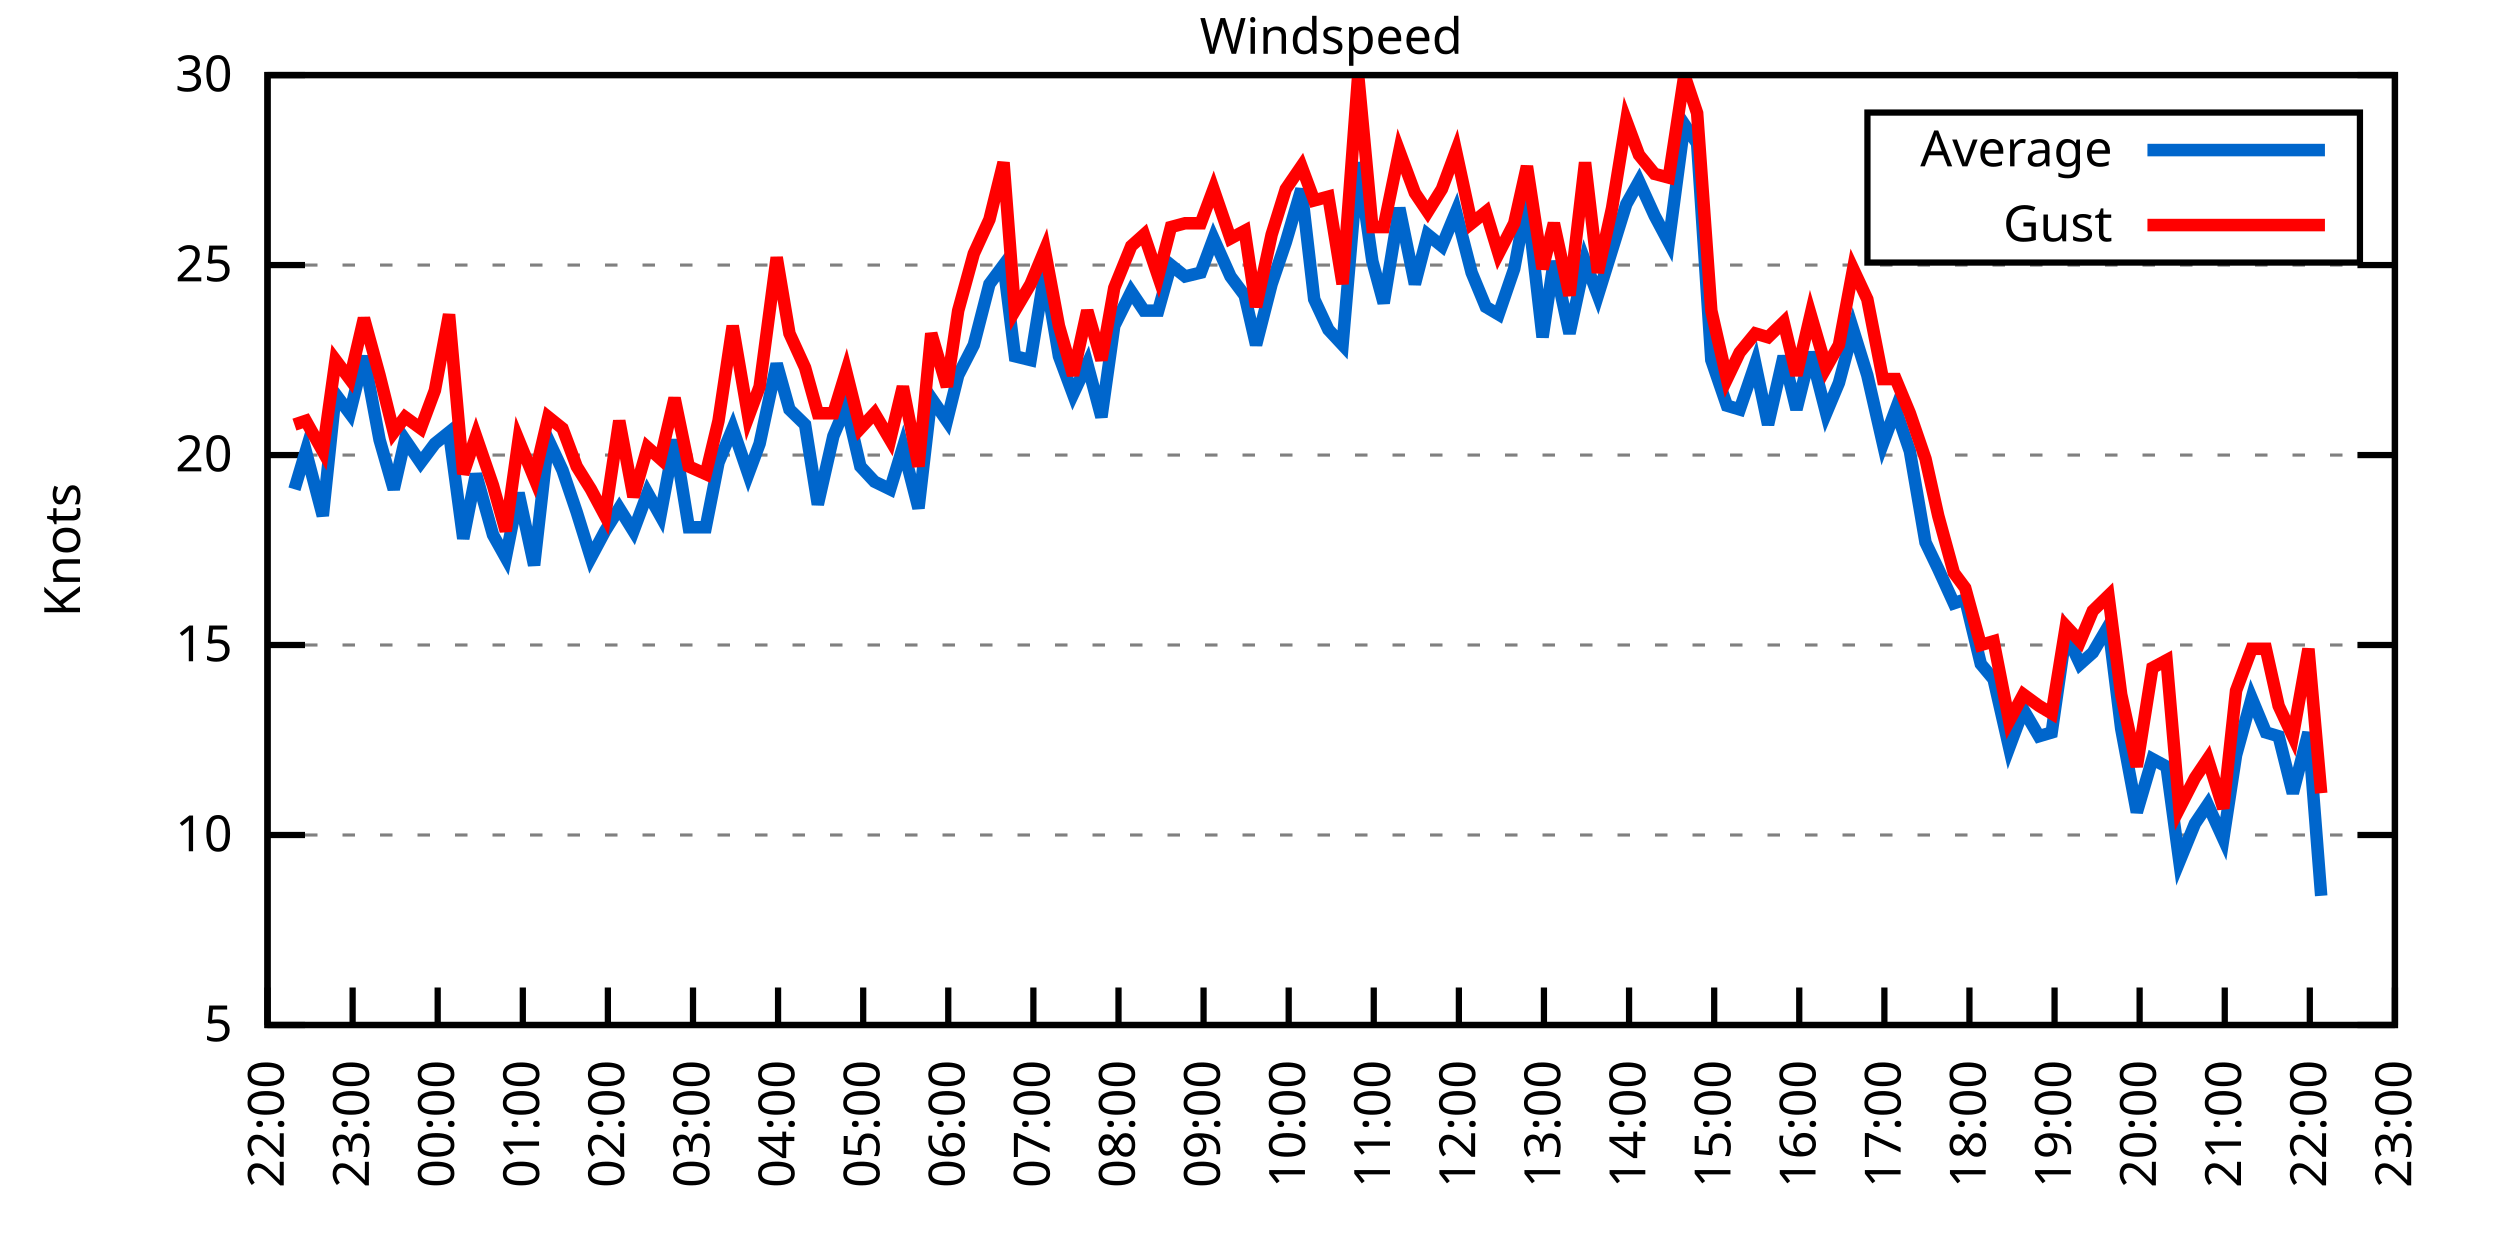
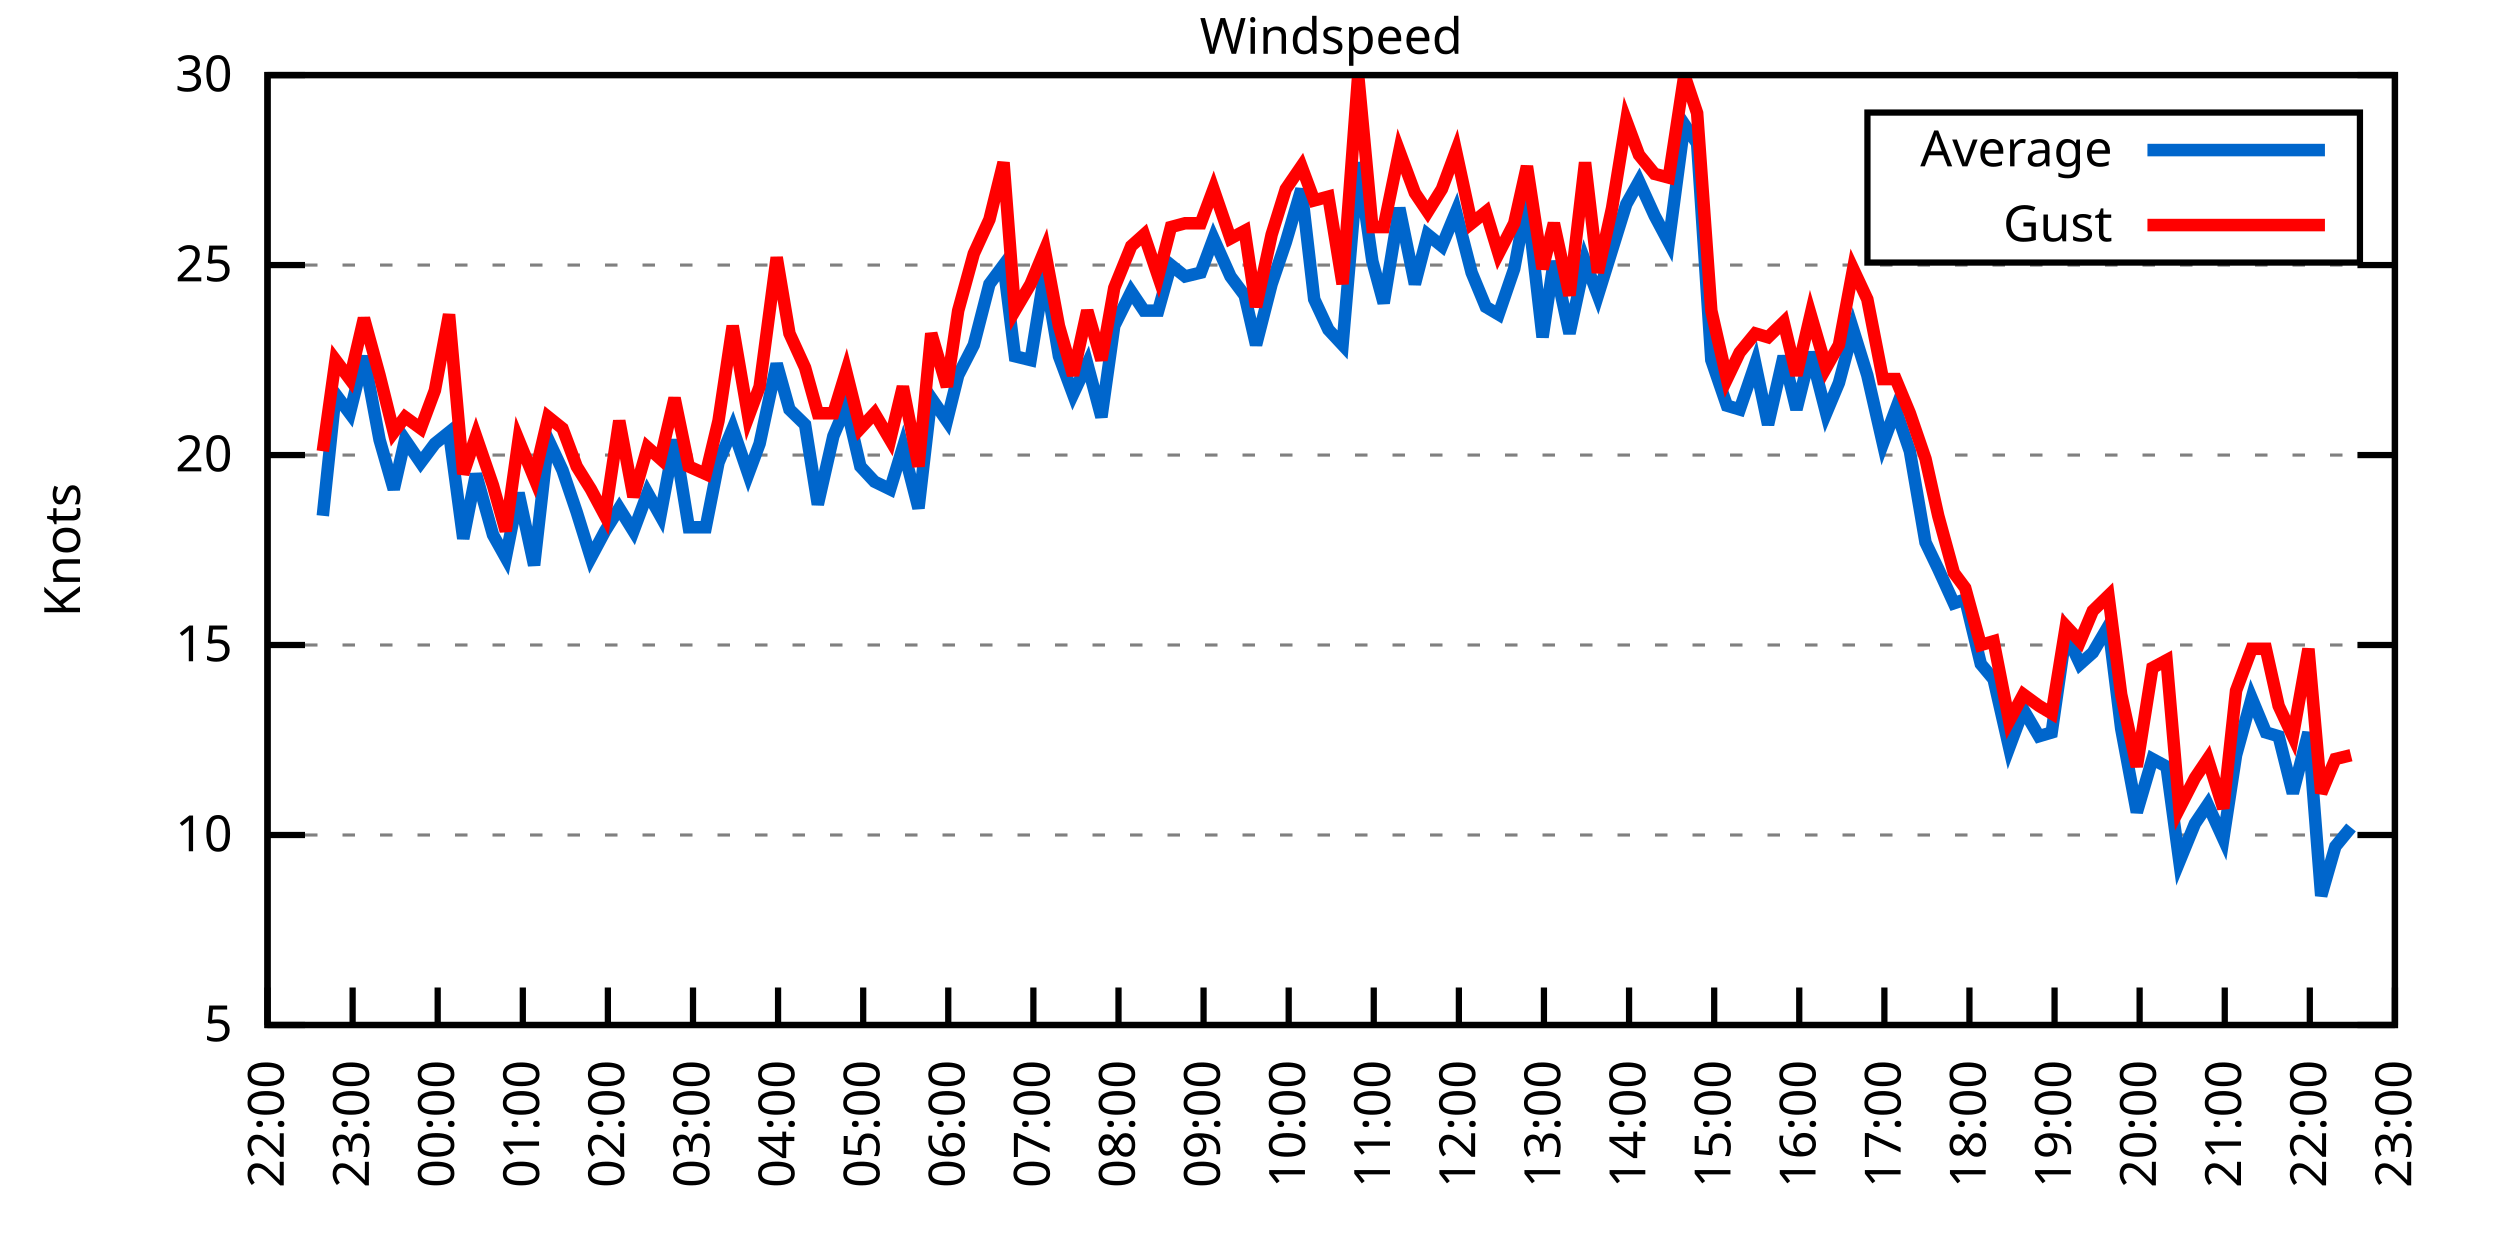
<svg xmlns="http://www.w3.org/2000/svg" xmlns:xlink="http://www.w3.org/1999/xlink" width="400" height="200" viewBox="0 0 400 200">
  <g id="gnuplot_canvas">
    <rect x="0" y="0" width="400" height="200" fill="none" />
    <defs>
      <circle id="gpDot" r="0.5" stroke-width="0.5" stroke="currentColor" />
      <path id="gpPt0" stroke-width="0.333" stroke="currentColor" d="M-1,0 h2 M0,-1 v2" />
      <path id="gpPt1" stroke-width="0.333" stroke="currentColor" d="M-1,-1 L1,1 M1,-1 L-1,1" />
      <path id="gpPt2" stroke-width="0.333" stroke="currentColor" d="M-1,0 L1,0 M0,-1 L0,1 M-1,-1 L1,1 M-1,1 L1,-1" />
      <rect id="gpPt3" stroke-width="0.333" stroke="currentColor" x="-1" y="-1" width="2" height="2" />
      <rect id="gpPt4" stroke-width="0.333" stroke="currentColor" fill="currentColor" x="-1" y="-1" width="2" height="2" />
      <circle id="gpPt5" stroke-width="0.333" stroke="currentColor" cx="0" cy="0" r="1" />
      <use xlink:href="#gpPt5" id="gpPt6" fill="currentColor" stroke="none" />
      <path id="gpPt7" stroke-width="0.333" stroke="currentColor" d="M0,-1.33 L-1.33,0.67 L1.33,0.67 z" />
      <use xlink:href="#gpPt7" id="gpPt8" fill="currentColor" stroke="none" />
      <use xlink:href="#gpPt7" id="gpPt9" stroke="currentColor" transform="rotate(180)" />
      <use xlink:href="#gpPt9" id="gpPt10" fill="currentColor" stroke="none" />
      <use xlink:href="#gpPt3" id="gpPt11" stroke="currentColor" transform="rotate(45)" />
      <use xlink:href="#gpPt11" id="gpPt12" fill="currentColor" stroke="none" />
      <path id="gpPt13" stroke-width="0.333" stroke="currentColor" d="M0,1.330 L1.265,0.411 L0.782,-1.067 L-0.782,-1.076 L-1.265,0.411 z" />
      <use xlink:href="#gpPt13" id="gpPt14" fill="currentColor" stroke="none" />
      <filter id="textbox" filterUnits="objectBoundingBox" x="0" y="0" height="1" width="1">
        <feFlood flood-color="white" flood-opacity="1" result="bgnd" />
        <feComposite in="SourceGraphic" in2="bgnd" operator="atop" />
      </filter>
      <filter id="greybox" filterUnits="objectBoundingBox" x="0" y="0" height="1" width="1">
        <feFlood flood-color="lightgrey" flood-opacity="1" result="grey" />
        <feComposite in="SourceGraphic" in2="grey" operator="atop" />
      </filter>
    </defs>
    <g fill="none" color="white" stroke="currentColor" stroke-width="1.00" stroke-linecap="butt" stroke-linejoin="miter">
</g>
    <g fill="none" color="black" stroke="currentColor" stroke-width="1.00" stroke-linecap="butt" stroke-linejoin="miter">
      <g stroke="none" shape-rendering="crispEdges">
        <polygon fill="rgb(255, 255, 255)" points="42.80,164.00 383.18,164.00 383.18,12.02 42.80,12.02 " />
      </g>
    </g>
    <g fill="none" color="black" stroke="currentColor" stroke-width="1.00" stroke-linecap="butt" stroke-linejoin="miter">
</g>
    <g fill="none" color="black" stroke="black" stroke-width="0.50" stroke-linecap="butt" stroke-linejoin="miter">
</g>
    <g fill="none" color="gray" stroke="currentColor" stroke-width="0.50" stroke-linecap="butt" stroke-linejoin="miter">
      <path stroke="gray" stroke-dasharray="2,4" class="gridline" d="M42.80,164.00 L383.19,164.00  " />
    </g>
    <g fill="none" color="gray" stroke="gray" stroke-width="1.00" stroke-linecap="butt" stroke-linejoin="miter">
</g>
    <g fill="none" color="black" stroke="currentColor" stroke-width="1.00" stroke-linecap="butt" stroke-linejoin="miter">
      <path stroke="black" d="M42.80,164.00 L48.80,164.00 M383.19,164.00 L377.19,164.00  " />
      <g transform="translate(37.20,166.60)" stroke="none" fill="black" font-family="Sans" font-size="8.00" text-anchor="end">
        <text>
          <tspan font-family="Sans"> 5</tspan>
        </text>
      </g>
    </g>
    <g fill="none" color="black" stroke="currentColor" stroke-width="1.00" stroke-linecap="butt" stroke-linejoin="miter">
</g>
    <g fill="none" color="black" stroke="black" stroke-width="0.50" stroke-linecap="butt" stroke-linejoin="miter">
</g>
    <g fill="none" color="gray" stroke="currentColor" stroke-width="0.50" stroke-linecap="butt" stroke-linejoin="miter">
      <path stroke="gray" stroke-dasharray="2,4" class="gridline" d="M42.80,133.60 L383.19,133.60  " />
    </g>
    <g fill="none" color="gray" stroke="gray" stroke-width="1.00" stroke-linecap="butt" stroke-linejoin="miter">
</g>
    <g fill="none" color="black" stroke="currentColor" stroke-width="1.00" stroke-linecap="butt" stroke-linejoin="miter">
      <path stroke="black" d="M42.80,133.60 L48.80,133.60 M383.19,133.60 L377.19,133.60  " />
      <g transform="translate(37.20,136.20)" stroke="none" fill="black" font-family="Sans" font-size="8.00" text-anchor="end">
        <text>
          <tspan font-family="Sans"> 10</tspan>
        </text>
      </g>
    </g>
    <g fill="none" color="black" stroke="currentColor" stroke-width="1.00" stroke-linecap="butt" stroke-linejoin="miter">
</g>
    <g fill="none" color="black" stroke="black" stroke-width="0.50" stroke-linecap="butt" stroke-linejoin="miter">
</g>
    <g fill="none" color="gray" stroke="currentColor" stroke-width="0.50" stroke-linecap="butt" stroke-linejoin="miter">
      <path stroke="gray" stroke-dasharray="2,4" class="gridline" d="M42.80,103.20 L383.19,103.20  " />
    </g>
    <g fill="none" color="gray" stroke="gray" stroke-width="1.00" stroke-linecap="butt" stroke-linejoin="miter">
</g>
    <g fill="none" color="black" stroke="currentColor" stroke-width="1.00" stroke-linecap="butt" stroke-linejoin="miter">
      <path stroke="black" d="M42.80,103.20 L48.80,103.20 M383.19,103.20 L377.19,103.20  " />
      <g transform="translate(37.20,105.80)" stroke="none" fill="black" font-family="Sans" font-size="8.00" text-anchor="end">
        <text>
          <tspan font-family="Sans"> 15</tspan>
        </text>
      </g>
    </g>
    <g fill="none" color="black" stroke="currentColor" stroke-width="1.00" stroke-linecap="butt" stroke-linejoin="miter">
</g>
    <g fill="none" color="black" stroke="black" stroke-width="0.50" stroke-linecap="butt" stroke-linejoin="miter">
</g>
    <g fill="none" color="gray" stroke="currentColor" stroke-width="0.50" stroke-linecap="butt" stroke-linejoin="miter">
      <path stroke="gray" stroke-dasharray="2,4" class="gridline" d="M42.80,72.81 L383.19,72.81  " />
    </g>
    <g fill="none" color="gray" stroke="gray" stroke-width="1.00" stroke-linecap="butt" stroke-linejoin="miter">
</g>
    <g fill="none" color="black" stroke="currentColor" stroke-width="1.00" stroke-linecap="butt" stroke-linejoin="miter">
      <path stroke="black" d="M42.80,72.81 L48.80,72.81 M383.19,72.81 L377.19,72.81  " />
      <g transform="translate(37.20,75.41)" stroke="none" fill="black" font-family="Sans" font-size="8.00" text-anchor="end">
        <text>
          <tspan font-family="Sans"> 20</tspan>
        </text>
      </g>
    </g>
    <g fill="none" color="black" stroke="currentColor" stroke-width="1.00" stroke-linecap="butt" stroke-linejoin="miter">
</g>
    <g fill="none" color="black" stroke="black" stroke-width="0.50" stroke-linecap="butt" stroke-linejoin="miter">
</g>
    <g fill="none" color="gray" stroke="currentColor" stroke-width="0.50" stroke-linecap="butt" stroke-linejoin="miter">
      <path stroke="gray" stroke-dasharray="2,4" class="gridline" d="M42.80,42.41 L383.19,42.41  " />
    </g>
    <g fill="none" color="gray" stroke="gray" stroke-width="1.00" stroke-linecap="butt" stroke-linejoin="miter">
</g>
    <g fill="none" color="black" stroke="currentColor" stroke-width="1.00" stroke-linecap="butt" stroke-linejoin="miter">
      <path stroke="black" d="M42.80,42.41 L48.80,42.41 M383.19,42.41 L377.19,42.41  " />
      <g transform="translate(37.20,45.01)" stroke="none" fill="black" font-family="Sans" font-size="8.00" text-anchor="end">
        <text>
          <tspan font-family="Sans"> 25</tspan>
        </text>
      </g>
    </g>
    <g fill="none" color="black" stroke="currentColor" stroke-width="1.00" stroke-linecap="butt" stroke-linejoin="miter">
</g>
    <g fill="none" color="black" stroke="black" stroke-width="0.50" stroke-linecap="butt" stroke-linejoin="miter">
</g>
    <g fill="none" color="gray" stroke="currentColor" stroke-width="0.50" stroke-linecap="butt" stroke-linejoin="miter">
      <path stroke="gray" stroke-dasharray="2,4" class="gridline" d="M42.80,12.01 L383.19,12.01  " />
    </g>
    <g fill="none" color="gray" stroke="gray" stroke-width="1.00" stroke-linecap="butt" stroke-linejoin="miter">
</g>
    <g fill="none" color="black" stroke="currentColor" stroke-width="1.00" stroke-linecap="butt" stroke-linejoin="miter">
      <path stroke="black" d="M42.80,12.01 L48.80,12.01 M383.19,12.01 L377.19,12.01  " />
      <g transform="translate(37.20,14.61)" stroke="none" fill="black" font-family="Sans" font-size="8.00" text-anchor="end">
        <text>
          <tspan font-family="Sans"> 30</tspan>
        </text>
      </g>
    </g>
    <g fill="none" color="black" stroke="currentColor" stroke-width="1.00" stroke-linecap="butt" stroke-linejoin="miter">
      <path stroke="black" d="M42.80,164.00 L42.80,158.00  " />
      <g transform="translate(45.40,169.60) rotate(270.00)" stroke="none" fill="black" font-family="Sans" font-size="8.00" text-anchor="end">
        <text>
          <tspan font-family="Sans">22:00</tspan>
        </text>
      </g>
    </g>
    <g fill="none" color="black" stroke="currentColor" stroke-width="1.00" stroke-linecap="butt" stroke-linejoin="miter">
      <path stroke="black" d="M56.42,164.00 L56.42,158.00  " />
      <g transform="translate(59.02,169.60) rotate(270.00)" stroke="none" fill="black" font-family="Sans" font-size="8.00" text-anchor="end">
        <text>
          <tspan font-family="Sans">23:00</tspan>
        </text>
      </g>
    </g>
    <g fill="none" color="black" stroke="currentColor" stroke-width="1.00" stroke-linecap="butt" stroke-linejoin="miter">
      <path stroke="black" d="M70.03,164.00 L70.03,158.00  " />
      <g transform="translate(72.63,169.60) rotate(270.00)" stroke="none" fill="black" font-family="Sans" font-size="8.00" text-anchor="end">
        <text>
          <tspan font-family="Sans">00:00</tspan>
        </text>
      </g>
    </g>
    <g fill="none" color="black" stroke="currentColor" stroke-width="1.00" stroke-linecap="butt" stroke-linejoin="miter">
      <path stroke="black" d="M83.65,164.00 L83.65,158.00  " />
      <g transform="translate(86.25,169.60) rotate(270.00)" stroke="none" fill="black" font-family="Sans" font-size="8.00" text-anchor="end">
        <text>
          <tspan font-family="Sans">01:00</tspan>
        </text>
      </g>
    </g>
    <g fill="none" color="black" stroke="currentColor" stroke-width="1.00" stroke-linecap="butt" stroke-linejoin="miter">
      <path stroke="black" d="M97.26,164.00 L97.26,158.00  " />
      <g transform="translate(99.86,169.60) rotate(270.00)" stroke="none" fill="black" font-family="Sans" font-size="8.00" text-anchor="end">
        <text>
          <tspan font-family="Sans">02:00</tspan>
        </text>
      </g>
    </g>
    <g fill="none" color="black" stroke="currentColor" stroke-width="1.00" stroke-linecap="butt" stroke-linejoin="miter">
      <path stroke="black" d="M110.88,164.00 L110.88,158.00  " />
      <g transform="translate(113.48,169.60) rotate(270.00)" stroke="none" fill="black" font-family="Sans" font-size="8.00" text-anchor="end">
        <text>
          <tspan font-family="Sans">03:00</tspan>
        </text>
      </g>
    </g>
    <g fill="none" color="black" stroke="currentColor" stroke-width="1.00" stroke-linecap="butt" stroke-linejoin="miter">
      <path stroke="black" d="M124.49,164.00 L124.49,158.00  " />
      <g transform="translate(127.09,169.60) rotate(270.00)" stroke="none" fill="black" font-family="Sans" font-size="8.00" text-anchor="end">
        <text>
          <tspan font-family="Sans">04:00</tspan>
        </text>
      </g>
    </g>
    <g fill="none" color="black" stroke="currentColor" stroke-width="1.00" stroke-linecap="butt" stroke-linejoin="miter">
      <path stroke="black" d="M138.11,164.00 L138.11,158.00  " />
      <g transform="translate(140.71,169.60) rotate(270.00)" stroke="none" fill="black" font-family="Sans" font-size="8.00" text-anchor="end">
        <text>
          <tspan font-family="Sans">05:00</tspan>
        </text>
      </g>
    </g>
    <g fill="none" color="black" stroke="currentColor" stroke-width="1.00" stroke-linecap="butt" stroke-linejoin="miter">
      <path stroke="black" d="M151.72,164.00 L151.72,158.00  " />
      <g transform="translate(154.32,169.60) rotate(270.00)" stroke="none" fill="black" font-family="Sans" font-size="8.00" text-anchor="end">
        <text>
          <tspan font-family="Sans">06:00</tspan>
        </text>
      </g>
    </g>
    <g fill="none" color="black" stroke="currentColor" stroke-width="1.00" stroke-linecap="butt" stroke-linejoin="miter">
      <path stroke="black" d="M165.34,164.00 L165.34,158.00  " />
      <g transform="translate(167.94,169.60) rotate(270.00)" stroke="none" fill="black" font-family="Sans" font-size="8.00" text-anchor="end">
        <text>
          <tspan font-family="Sans">07:00</tspan>
        </text>
      </g>
    </g>
    <g fill="none" color="black" stroke="currentColor" stroke-width="1.00" stroke-linecap="butt" stroke-linejoin="miter">
      <path stroke="black" d="M178.96,164.00 L178.96,158.00  " />
      <g transform="translate(181.56,169.60) rotate(270.00)" stroke="none" fill="black" font-family="Sans" font-size="8.00" text-anchor="end">
        <text>
          <tspan font-family="Sans">08:00</tspan>
        </text>
      </g>
    </g>
    <g fill="none" color="black" stroke="currentColor" stroke-width="1.00" stroke-linecap="butt" stroke-linejoin="miter">
      <path stroke="black" d="M192.57,164.00 L192.57,158.00  " />
      <g transform="translate(195.17,169.60) rotate(270.00)" stroke="none" fill="black" font-family="Sans" font-size="8.00" text-anchor="end">
        <text>
          <tspan font-family="Sans">09:00</tspan>
        </text>
      </g>
    </g>
    <g fill="none" color="black" stroke="currentColor" stroke-width="1.00" stroke-linecap="butt" stroke-linejoin="miter">
      <path stroke="black" d="M206.19,164.00 L206.19,158.00  " />
      <g transform="translate(208.79,169.60) rotate(270.00)" stroke="none" fill="black" font-family="Sans" font-size="8.00" text-anchor="end">
        <text>
          <tspan font-family="Sans">10:00</tspan>
        </text>
      </g>
    </g>
    <g fill="none" color="black" stroke="currentColor" stroke-width="1.00" stroke-linecap="butt" stroke-linejoin="miter">
      <path stroke="black" d="M219.80,164.00 L219.80,158.00  " />
      <g transform="translate(222.40,169.60) rotate(270.00)" stroke="none" fill="black" font-family="Sans" font-size="8.00" text-anchor="end">
        <text>
          <tspan font-family="Sans">11:00</tspan>
        </text>
      </g>
    </g>
    <g fill="none" color="black" stroke="currentColor" stroke-width="1.00" stroke-linecap="butt" stroke-linejoin="miter">
      <path stroke="black" d="M233.42,164.00 L233.42,158.00  " />
      <g transform="translate(236.02,169.60) rotate(270.00)" stroke="none" fill="black" font-family="Sans" font-size="8.00" text-anchor="end">
        <text>
          <tspan font-family="Sans">12:00</tspan>
        </text>
      </g>
    </g>
    <g fill="none" color="black" stroke="currentColor" stroke-width="1.00" stroke-linecap="butt" stroke-linejoin="miter">
      <path stroke="black" d="M247.03,164.00 L247.03,158.00  " />
      <g transform="translate(249.63,169.60) rotate(270.00)" stroke="none" fill="black" font-family="Sans" font-size="8.00" text-anchor="end">
        <text>
          <tspan font-family="Sans">13:00</tspan>
        </text>
      </g>
    </g>
    <g fill="none" color="black" stroke="currentColor" stroke-width="1.00" stroke-linecap="butt" stroke-linejoin="miter">
      <path stroke="black" d="M260.65,164.00 L260.65,158.00  " />
      <g transform="translate(263.25,169.60) rotate(270.00)" stroke="none" fill="black" font-family="Sans" font-size="8.00" text-anchor="end">
        <text>
          <tspan font-family="Sans">14:00</tspan>
        </text>
      </g>
    </g>
    <g fill="none" color="black" stroke="currentColor" stroke-width="1.00" stroke-linecap="butt" stroke-linejoin="miter">
      <path stroke="black" d="M274.27,164.00 L274.27,158.00  " />
      <g transform="translate(276.87,169.60) rotate(270.00)" stroke="none" fill="black" font-family="Sans" font-size="8.00" text-anchor="end">
        <text>
          <tspan font-family="Sans">15:00</tspan>
        </text>
      </g>
    </g>
    <g fill="none" color="black" stroke="currentColor" stroke-width="1.00" stroke-linecap="butt" stroke-linejoin="miter">
      <path stroke="black" d="M287.88,164.00 L287.88,158.00  " />
      <g transform="translate(290.48,169.60) rotate(270.00)" stroke="none" fill="black" font-family="Sans" font-size="8.00" text-anchor="end">
        <text>
          <tspan font-family="Sans">16:00</tspan>
        </text>
      </g>
    </g>
    <g fill="none" color="black" stroke="currentColor" stroke-width="1.00" stroke-linecap="butt" stroke-linejoin="miter">
      <path stroke="black" d="M301.50,164.00 L301.50,158.00  " />
      <g transform="translate(304.10,169.60) rotate(270.00)" stroke="none" fill="black" font-family="Sans" font-size="8.00" text-anchor="end">
        <text>
          <tspan font-family="Sans">17:00</tspan>
        </text>
      </g>
    </g>
    <g fill="none" color="black" stroke="currentColor" stroke-width="1.00" stroke-linecap="butt" stroke-linejoin="miter">
      <path stroke="black" d="M315.11,164.00 L315.11,158.00  " />
      <g transform="translate(317.71,169.60) rotate(270.00)" stroke="none" fill="black" font-family="Sans" font-size="8.00" text-anchor="end">
        <text>
          <tspan font-family="Sans">18:00</tspan>
        </text>
      </g>
    </g>
    <g fill="none" color="black" stroke="currentColor" stroke-width="1.00" stroke-linecap="butt" stroke-linejoin="miter">
      <path stroke="black" d="M328.73,164.00 L328.73,158.00  " />
      <g transform="translate(331.33,169.60) rotate(270.00)" stroke="none" fill="black" font-family="Sans" font-size="8.00" text-anchor="end">
        <text>
          <tspan font-family="Sans">19:00</tspan>
        </text>
      </g>
    </g>
    <g fill="none" color="black" stroke="currentColor" stroke-width="1.00" stroke-linecap="butt" stroke-linejoin="miter">
      <path stroke="black" d="M342.34,164.00 L342.34,158.00  " />
      <g transform="translate(344.94,169.60) rotate(270.00)" stroke="none" fill="black" font-family="Sans" font-size="8.00" text-anchor="end">
        <text>
          <tspan font-family="Sans">20:00</tspan>
        </text>
      </g>
    </g>
    <g fill="none" color="black" stroke="currentColor" stroke-width="1.00" stroke-linecap="butt" stroke-linejoin="miter">
      <path stroke="black" d="M355.96,164.00 L355.96,158.00  " />
      <g transform="translate(358.56,169.60) rotate(270.00)" stroke="none" fill="black" font-family="Sans" font-size="8.00" text-anchor="end">
        <text>
          <tspan font-family="Sans">21:00</tspan>
        </text>
      </g>
    </g>
    <g fill="none" color="black" stroke="currentColor" stroke-width="1.00" stroke-linecap="butt" stroke-linejoin="miter">
      <path stroke="black" d="M369.57,164.00 L369.57,158.00  " />
      <g transform="translate(372.17,169.60) rotate(270.00)" stroke="none" fill="black" font-family="Sans" font-size="8.00" text-anchor="end">
        <text>
          <tspan font-family="Sans">22:00</tspan>
        </text>
      </g>
    </g>
    <g fill="none" color="black" stroke="currentColor" stroke-width="1.00" stroke-linecap="butt" stroke-linejoin="miter">
      <path stroke="black" d="M383.19,164.00 L383.19,158.00  " />
      <g transform="translate(385.79,169.60) rotate(270.00)" stroke="none" fill="black" font-family="Sans" font-size="8.00" text-anchor="end">
        <text>
          <tspan font-family="Sans">23:00</tspan>
        </text>
      </g>
    </g>
    <g fill="none" color="black" stroke="currentColor" stroke-width="1.00" stroke-linecap="butt" stroke-linejoin="miter">
</g>
    <g fill="none" color="black" stroke="currentColor" stroke-width="1.00" stroke-linecap="butt" stroke-linejoin="miter">
      <path stroke="black" d="M42.80,12.01 L42.80,164.00 L383.19,164.00 L383.19,12.01 L42.80,12.01 Z  " />
    </g>
    <g fill="none" color="black" stroke="currentColor" stroke-width="1.00" stroke-linecap="butt" stroke-linejoin="miter">
</g>
    <g fill="none" color="black" stroke="currentColor" stroke-width="1.00" stroke-linecap="butt" stroke-linejoin="miter">
      <path stroke="black" d="M298.79,42.01 L298.79,18.01 L377.59,18.01 L377.59,42.01 L298.79,42.01 Z  " />
    </g>
    <g id="Windspeed_plot_1">
      <g fill="none" color="white" stroke="black" stroke-width="2.00" stroke-linecap="butt" stroke-linejoin="miter">
</g>
      <g fill="none" color="black" stroke="currentColor" stroke-width="2.00" stroke-linecap="butt" stroke-linejoin="miter">
        <g transform="translate(337.99,26.61)" stroke="none" fill="black" font-family="Sans" font-size="8.00" text-anchor="end">
          <text>
            <tspan font-family="Sans">Average</tspan>
          </text>
        </g>
      </g>
      <g fill="none" color="black" stroke="currentColor" stroke-width="2.00" stroke-linecap="butt" stroke-linejoin="miter">
-         <path stroke="rgb(  0, 102, 204)" d="M343.59,24.01 L371.99,24.01 M47.11,78.28 L48.93,72.20 L51.65,82.53 L53.69,63.08 L55.96,66.12 L58.23,57.00   L60.73,70.37 L63.00,78.28 L64.81,70.37 L67.31,74.02 L69.58,70.98 L71.85,69.16 L74.12,86.18 L76.16,75.85   L78.88,85.57 L80.92,89.22 L82.97,78.89 L85.46,90.44 L87.73,70.37 L90.00,75.24 L92.27,81.93 L94.54,89.22   L96.81,84.97 L99.08,81.32 L101.35,84.97 L103.62,78.89 L105.66,82.53 L107.93,70.37 L110.20,84.36 L112.92,84.36   L114.96,74.02 L117.23,68.55 L119.73,75.85 L121.54,70.98 L124.27,58.21 L126.31,65.51 L128.81,67.94 L130.85,80.71   L133.34,69.77 L135.39,64.90 L137.66,74.63 L139.92,77.06 L142.42,78.28 L144.46,71.59 L146.96,81.32 L149.00,63.69   L151.50,67.33 L153.31,60.04 L155.81,55.18 L158.31,45.45 L160.57,42.41 L162.39,57.00 L164.89,57.61 L167.16,43.62   L169.43,57.00 L171.69,63.08 L173.96,58.21 L176.23,66.73 L178.28,52.14 L181.00,46.66 L183.04,49.70 L185.31,49.70   L187.35,42.41 L189.62,44.23 L192.12,43.62 L194.16,38.15 L196.88,44.23 L199.15,47.27 L200.97,55.18 L203.46,45.45   L205.73,38.76 L208.23,30.25 L210.27,47.88 L212.54,52.74 L214.81,55.18 L217.31,25.99 L219.58,41.80 L221.39,48.49   L223.89,33.29 L226.38,45.45 L228.43,37.54 L230.70,39.37 L232.96,33.90 L235.46,43.62 L237.73,49.10 L239.77,50.31   L242.27,43.02 L244.31,32.07 L246.81,53.96 L248.62,41.80 L251.12,53.35 L253.61,41.80 L255.66,47.27 L257.93,39.98   L260.20,32.68 L262.24,29.03 L264.73,34.50 L267.00,38.76 L269.50,19.91 L271.54,22.95 L273.81,57.61 L276.31,64.90   L278.35,65.51 L280.85,58.21 L282.89,67.94 L285.38,57.00 L287.43,65.51 L289.70,56.39 L292.19,66.12 L294.23,61.25   L296.50,52.74 L298.77,60.04 L301.27,70.98 L303.31,65.51 L305.58,72.20 L308.08,86.79 L310.12,91.04 L312.62,96.52   L314.43,95.91 L316.93,106.24 L318.97,108.68 L321.47,119.62 L323.74,113.54 L326.23,117.80 L328.27,117.19 L330.54,101.38   L332.81,106.24 L334.85,104.42 L337.35,100.16 L339.39,116.58 L341.89,129.95 L344.39,121.44 L346.65,122.66 L348.70,137.86   L351.19,131.78 L353.24,128.74 L355.73,134.21 L357.77,120.83 L360.27,111.72 L362.54,117.19 L364.58,117.80 L366.85,126.91   L369.35,117.19 L371.39,143.33  " />
+         <path stroke="rgb(  0, 102, 204)" d="M343.59,24.01 L371.99,24.01 M51.65,82.53 L53.69,63.08 L55.96,66.12 L58.23,57.00 L60.73,70.37 L63.00,78.28   L64.81,70.37 L67.31,74.02 L69.58,70.98 L71.85,69.16 L74.12,86.18 L76.16,75.85 L78.88,85.57 L80.92,89.22   L82.97,78.89 L85.46,90.44 L87.73,70.37 L90.00,75.24 L92.27,81.93 L94.54,89.22 L96.81,84.97 L99.08,81.32   L101.35,84.97 L103.62,78.89 L105.66,82.53 L107.93,70.37 L110.20,84.36 L112.92,84.36 L114.96,74.02 L117.23,68.55   L119.73,75.85 L121.54,70.98 L124.27,58.21 L126.31,65.51 L128.81,67.94 L130.85,80.71 L133.34,69.77 L135.39,64.90   L137.66,74.63 L139.92,77.06 L142.42,78.28 L144.46,71.59 L146.96,81.32 L149.00,63.69 L151.50,67.33 L153.31,60.04   L155.81,55.18 L158.31,45.45 L160.57,42.41 L162.39,57.00 L164.89,57.61 L167.16,43.62 L169.43,57.00 L171.69,63.08   L173.96,58.21 L176.23,66.73 L178.28,52.14 L181.00,46.66 L183.04,49.70 L185.31,49.70 L187.35,42.41 L189.62,44.23   L192.12,43.62 L194.16,38.15 L196.88,44.23 L199.15,47.27 L200.97,55.18 L203.46,45.45 L205.73,38.76 L208.23,30.25   L210.27,47.88 L212.54,52.74 L214.81,55.18 L217.31,25.99 L219.58,41.80 L221.39,48.49 L223.89,33.29 L226.38,45.45   L228.43,37.54 L230.70,39.37 L232.96,33.90 L235.46,43.62 L237.73,49.10 L239.77,50.31 L242.27,43.02 L244.31,32.07   L246.81,53.96 L248.62,41.80 L251.12,53.35 L253.61,41.80 L255.66,47.27 L257.93,39.98 L260.20,32.68 L262.24,29.03   L264.73,34.50 L267.00,38.76 L269.50,19.91 L271.54,22.95 L273.81,57.61 L276.31,64.90 L278.35,65.51 L280.85,58.21   L282.89,67.94 L285.38,57.00 L287.43,65.51 L289.70,56.39 L292.19,66.12 L294.23,61.25 L296.50,52.74 L298.77,60.04   L301.27,70.98 L303.31,65.51 L305.58,72.20 L308.08,86.79 L310.12,91.04 L312.62,96.52 L314.43,95.91 L316.93,106.24   L318.97,108.68 L321.47,119.62 L323.74,113.54 L326.23,117.80 L328.27,117.19 L330.54,101.38 L332.81,106.24 L334.85,104.42   L337.35,100.16 L339.39,116.58 L341.89,129.95 L344.39,121.44 L346.65,122.66 L348.70,137.86 L351.19,131.78 L353.24,128.74   L355.73,134.21 L357.77,120.83 L360.27,111.72 L362.54,117.19 L364.58,117.80 L366.85,126.91 L369.35,117.19 L371.39,143.33   L373.66,135.43 L376.16,132.39  " />
      </g>
    </g>
    <g id="Windspeed_plot_2">
      <g fill="none" color="black" stroke="currentColor" stroke-width="2.00" stroke-linecap="butt" stroke-linejoin="miter">
        <g transform="translate(337.99,38.61)" stroke="none" fill="black" font-family="Sans" font-size="8.00" text-anchor="end">
          <text>
            <tspan font-family="Sans">Gust</tspan>
          </text>
        </g>
      </g>
      <g fill="none" color="black" stroke="currentColor" stroke-width="2.00" stroke-linecap="butt" stroke-linejoin="miter">
-         <path stroke="rgb(255,   0,   0)" d="M343.59,36.01 L371.99,36.01 M47.11,67.94 L48.93,67.33 L51.65,72.20 L53.69,57.61 L55.96,60.65 L58.23,50.92   L60.73,60.04 L63.00,69.16 L64.81,66.73 L67.31,68.55 L69.58,62.47 L71.85,50.31 L74.12,75.85 L76.16,69.77   L78.88,77.67 L80.92,84.97 L82.97,70.37 L85.46,76.45 L87.73,66.73 L90.00,68.55 L92.27,74.63 L94.54,78.28   L96.81,82.53 L99.08,67.33 L101.35,79.49 L103.62,71.59 L105.66,73.41 L107.93,63.69 L110.20,74.63 L112.92,75.85   L114.96,67.33 L117.23,52.14 L119.73,66.73 L121.54,61.86 L124.27,41.19 L126.31,53.35 L128.81,58.82 L130.85,66.12   L133.34,66.12 L135.39,59.43 L137.66,68.55 L139.92,66.12 L142.42,70.37 L144.46,61.86 L146.96,74.63 L149.00,53.35   L151.50,61.86 L153.31,49.70 L155.81,40.58 L158.31,35.11 L160.57,25.99 L162.39,49.70 L164.89,45.45 L167.16,39.98   L169.43,52.14 L171.69,60.04 L173.96,49.70 L176.23,57.61 L178.28,46.06 L181.00,39.37 L183.04,37.54 L185.31,44.23   L187.35,36.33 L189.62,35.72 L192.12,35.72 L194.16,30.25 L196.88,38.15 L199.15,36.94 L200.97,49.10 L203.46,37.54   L205.73,30.25 L208.23,26.60 L210.27,32.07 L212.54,31.46 L214.81,45.45 L217.31,12.01 L219.58,36.33 L221.39,36.33   L223.89,24.17 L226.38,30.86 L228.43,33.90 L230.70,30.25 L232.96,24.17 L235.46,35.72 L237.73,33.90 L239.77,40.58   L242.27,35.72 L244.31,26.60 L246.81,43.02 L248.62,35.72 L251.12,47.27 L253.61,25.99 L255.66,43.62 L257.93,33.29   L260.20,19.31 L262.24,24.78 L264.73,27.82 L267.00,28.42 L269.50,12.01 L271.54,18.09 L273.81,49.70 L276.31,60.65   L278.35,56.39 L280.85,53.35 L282.89,53.96 L285.38,51.53 L287.43,60.04 L289.70,50.31 L292.19,58.82 L294.23,55.18   L296.50,43.02 L298.77,47.88 L301.27,60.65 L303.31,60.65 L305.58,66.12 L308.08,73.41 L310.12,82.53 L312.62,91.65   L314.43,94.08 L316.93,103.20 L318.97,102.60 L321.47,115.36 L323.74,111.11 L326.23,112.93 L328.27,114.15 L330.54,100.16   L332.81,102.60 L334.85,97.73 L337.35,95.30 L339.39,111.11 L341.89,122.66 L344.39,106.85 L346.65,105.64 L348.70,129.35   L351.19,124.48 L353.24,121.44 L355.73,129.35 L357.77,110.50 L360.27,103.81 L362.54,103.81 L364.58,112.93 L366.85,117.80   L369.35,103.81 L371.39,126.91  " />
+         <path stroke="rgb(255,   0,   0)" d="M343.59,36.01 L371.99,36.01 M51.65,72.20 L53.69,57.61 L55.96,60.65 L58.23,50.92 L60.73,60.04 L63.00,69.16   L64.81,66.73 L67.31,68.55 L69.58,62.47 L71.85,50.31 L74.12,75.85 L76.16,69.77 L78.88,77.67 L80.92,84.97   L82.97,70.37 L85.46,76.45 L87.73,66.73 L90.00,68.55 L92.27,74.63 L94.54,78.28 L96.81,82.53 L99.08,67.33   L101.35,79.49 L103.62,71.59 L105.66,73.41 L107.93,63.69 L110.20,74.63 L112.92,75.85 L114.96,67.33 L117.23,52.14   L119.73,66.73 L121.54,61.86 L124.27,41.19 L126.31,53.35 L128.81,58.82 L130.85,66.12 L133.34,66.12 L135.39,59.43   L137.66,68.55 L139.92,66.12 L142.42,70.37 L144.46,61.86 L146.96,74.63 L149.00,53.35 L151.50,61.86 L153.31,49.70   L155.81,40.58 L158.31,35.11 L160.57,25.99 L162.39,49.70 L164.89,45.45 L167.16,39.98 L169.43,52.14 L171.69,60.04   L173.96,49.70 L176.23,57.61 L178.28,46.06 L181.00,39.37 L183.04,37.54 L185.31,44.23 L187.35,36.33 L189.62,35.72   L192.12,35.72 L194.16,30.25 L196.88,38.15 L199.15,36.94 L200.97,49.10 L203.46,37.54 L205.73,30.25 L208.23,26.60   L210.27,32.07 L212.54,31.46 L214.81,45.45 L217.31,12.01 L219.58,36.33 L221.39,36.33 L223.89,24.17 L226.38,30.86   L228.43,33.90 L230.70,30.25 L232.96,24.17 L235.46,35.72 L237.73,33.90 L239.77,40.58 L242.27,35.72 L244.31,26.60   L246.81,43.02 L248.62,35.72 L251.12,47.27 L253.61,25.99 L255.66,43.62 L257.93,33.29 L260.20,19.31 L262.24,24.78   L264.73,27.82 L267.00,28.42 L269.50,12.01 L271.54,18.09 L273.81,49.70 L276.31,60.65 L278.35,56.39 L280.85,53.35   L282.89,53.96 L285.38,51.53 L287.43,60.04 L289.70,50.31 L292.19,58.82 L294.23,55.18 L296.50,43.02 L298.77,47.88   L301.27,60.65 L303.31,60.65 L305.58,66.12 L308.08,73.41 L310.12,82.53 L312.62,91.65 L314.43,94.08 L316.93,103.20   L318.97,102.60 L321.47,115.36 L323.74,111.11 L326.23,112.93 L328.27,114.15 L330.54,100.16 L332.81,102.60 L334.85,97.73   L337.35,95.30 L339.39,111.11 L341.89,122.66 L344.39,106.85 L346.65,105.64 L348.70,129.35 L351.19,124.48 L353.24,121.44   L355.73,129.35 L357.77,110.50 L360.27,103.81 L362.54,103.81 L364.58,112.93 L366.85,117.80 L369.35,103.81 L371.39,126.91   L373.66,121.44 L376.16,120.83  " />
      </g>
    </g>
    <g fill="none" color="black" stroke="currentColor" stroke-width="2.00" stroke-linecap="butt" stroke-linejoin="miter">
</g>
    <g fill="none" color="black" stroke="black" stroke-width="1.00" stroke-linecap="butt" stroke-linejoin="miter">
</g>
    <g fill="none" color="black" stroke="currentColor" stroke-width="1.00" stroke-linecap="butt" stroke-linejoin="miter">
      <path stroke="black" d="M42.80,12.01 L42.80,164.00 L383.19,164.00 L383.19,12.01 L42.80,12.01 Z  " />
      <g transform="translate(12.80,88.01) rotate(270.00)" stroke="none" fill="black" font-family="Sans" font-size="8.00" text-anchor="middle">
        <text>
          <tspan font-family="Sans">Knots</tspan>
        </text>
      </g>
    </g>
    <g fill="none" color="black" stroke="currentColor" stroke-width="1.00" stroke-linecap="butt" stroke-linejoin="miter">
</g>
    <g fill="none" color="black" stroke="currentColor" stroke-width="1.00" stroke-linecap="butt" stroke-linejoin="miter">
      <g transform="translate(212.99,8.61)" stroke="none" fill="black" font-family="Sans" font-size="8.00" text-anchor="middle">
        <text>
          <tspan font-family="Sans">Windspeed</tspan>
        </text>
      </g>
    </g>
    <g fill="none" color="black" stroke="currentColor" stroke-width="1.00" stroke-linecap="butt" stroke-linejoin="miter">
</g>
  </g>
</svg>
